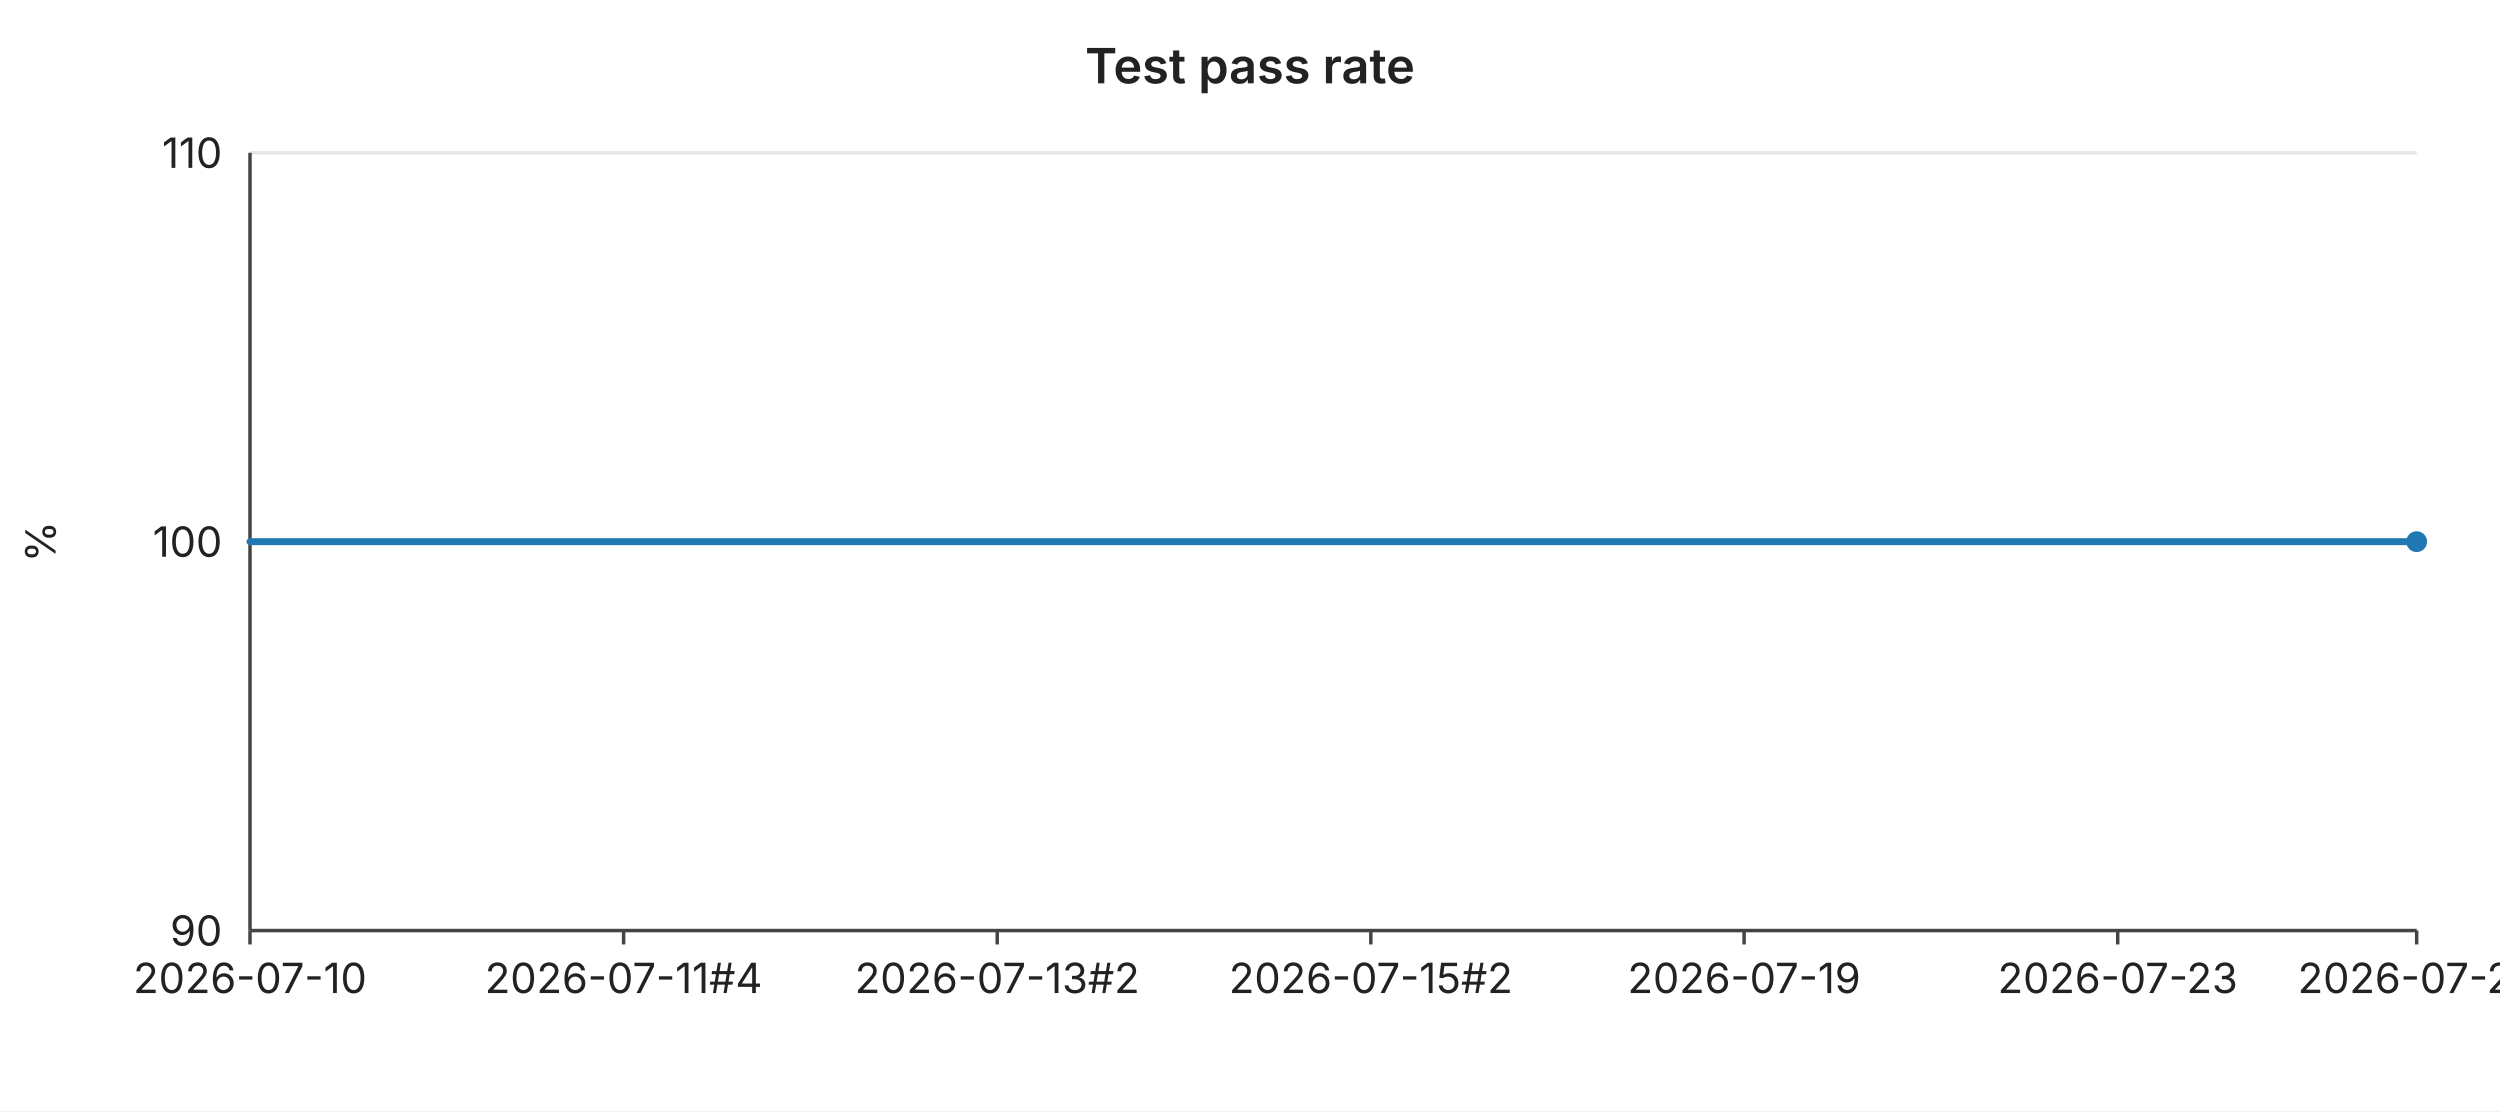
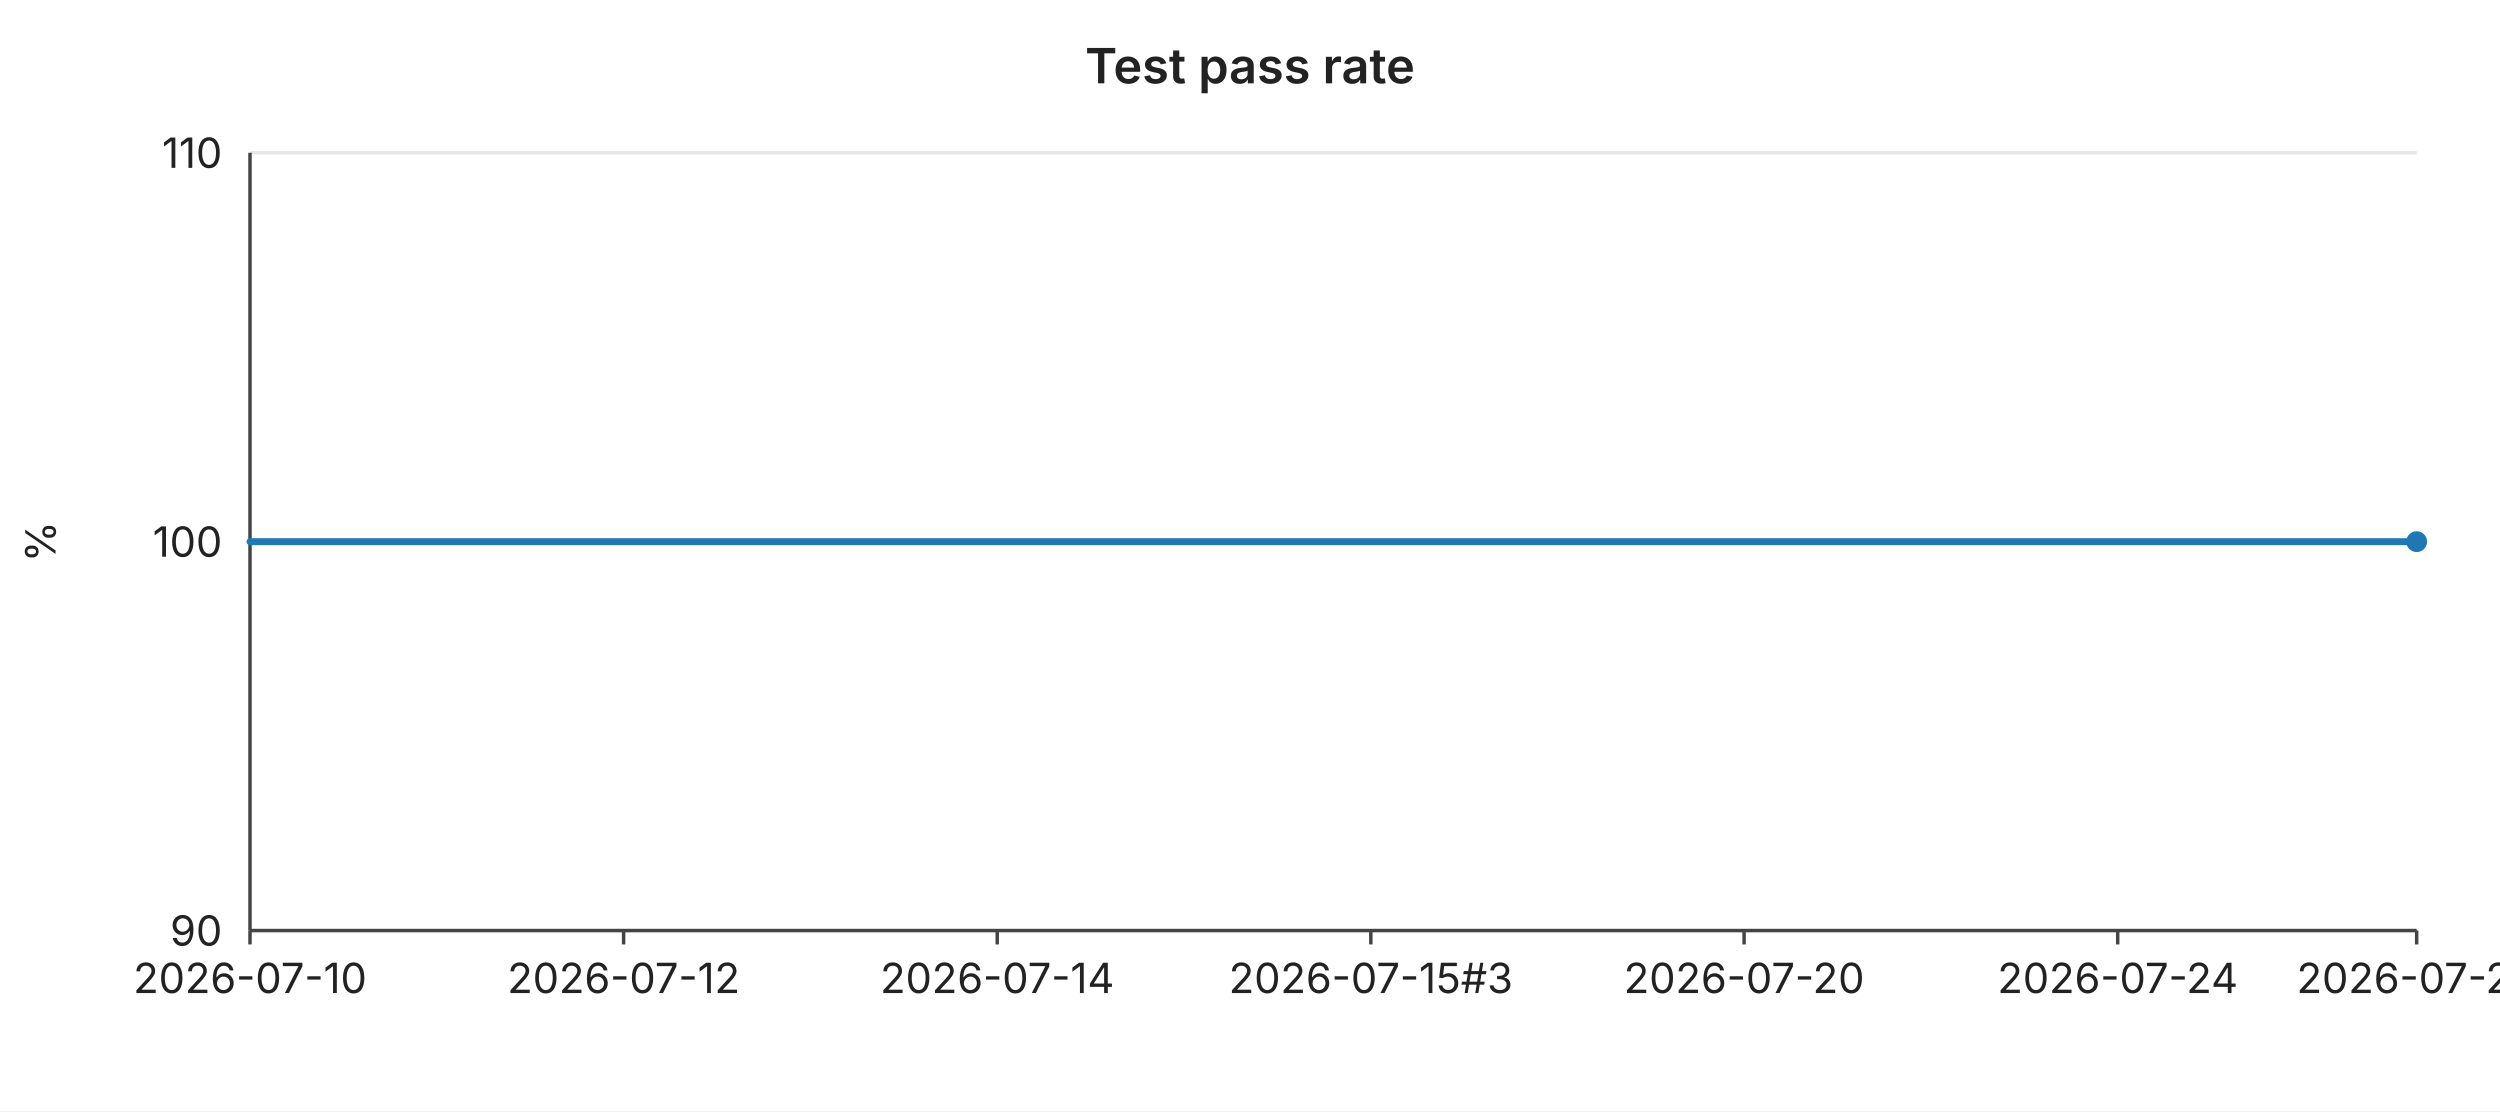
<svg xmlns="http://www.w3.org/2000/svg" width="720" height="320" viewBox="0 0 720 320" font-family="-apple-system,BlinkMacSystemFont,Segoe UI,sans-serif" font-size="12">
  <rect width="720" height="320" fill="#ffffff" />
  <text x="360" y="24" text-anchor="middle" font-size="14" font-weight="600" fill="#222">Test pass rate</text>
  <line x1="72" y1="44.0" x2="696" y2="44.0" stroke="#e6e6e6" stroke-width="1" />
  <text x="64" y="44.0" text-anchor="end" dominant-baseline="middle" fill="#222">110</text>
  <line x1="72" y1="156.0" x2="696" y2="156.0" stroke="#e6e6e6" stroke-width="1" />
  <text x="64" y="156.0" text-anchor="end" dominant-baseline="middle" fill="#222">100</text>
  <line x1="72" y1="268.0" x2="696" y2="268.0" stroke="#e6e6e6" stroke-width="1" />
  <text x="64" y="268.0" text-anchor="end" dominant-baseline="middle" fill="#222">90</text>
  <text x="16" y="156" text-anchor="middle" fill="#222" transform="rotate(-90 16 156)">%</text>
  <line x1="72" y1="44" x2="72" y2="268" stroke="#444" stroke-width="1" />
  <line x1="72" y1="268" x2="696" y2="268" stroke="#444" stroke-width="1" />
  <line x1="72.0" y1="268" x2="72.0" y2="272" stroke="#444" stroke-width="1" />
  <text x="72.0" y="286" text-anchor="middle" fill="#222">2026-07-10</text>
  <line x1="179.6" y1="268" x2="179.6" y2="272" stroke="#444" stroke-width="1" />
-   <text x="179.6" y="286" text-anchor="middle" fill="#222">2026-07-11#4</text>
+   <text x="179.6" y="286" text-anchor="middle" fill="#222">2026-07-12</text>
  <line x1="287.2" y1="268" x2="287.2" y2="272" stroke="#444" stroke-width="1" />
-   <text x="287.2" y="286" text-anchor="middle" fill="#222">2026-07-13#2</text>
+   <text x="287.2" y="286" text-anchor="middle" fill="#222">2026-07-14</text>
  <line x1="394.8" y1="268" x2="394.8" y2="272" stroke="#444" stroke-width="1" />
-   <text x="394.8" y="286" text-anchor="middle" fill="#222">2026-07-15#2</text>
+   <text x="394.8" y="286" text-anchor="middle" fill="#222">2026-07-15#3</text>
  <line x1="502.3" y1="268" x2="502.3" y2="272" stroke="#444" stroke-width="1" />
-   <text x="502.3" y="286" text-anchor="middle" fill="#222">2026-07-19</text>
+   <text x="502.3" y="286" text-anchor="middle" fill="#222">2026-07-20</text>
  <line x1="609.9" y1="268" x2="609.9" y2="272" stroke="#444" stroke-width="1" />
-   <text x="609.9" y="286" text-anchor="middle" fill="#222">2026-07-23</text>
+   <text x="609.9" y="286" text-anchor="middle" fill="#222">2026-07-24</text>
  <line x1="696.0" y1="268" x2="696.0" y2="272" stroke="#444" stroke-width="1" />
-   <text x="696.0" y="286" text-anchor="middle" fill="#222">2026-07-27</text>
+   <text x="696.0" y="286" text-anchor="middle" fill="#222">2026-07-28</text>
  <polyline fill="none" stroke="#1f77b4" stroke-width="2" stroke-linejoin="round" stroke-linecap="round" points="72.0,156.0 93.5,156.0 115.0,156.0 136.6,156.0 158.1,156.0 179.6,156.0 201.1,156.0 222.6,156.0 244.1,156.0 265.7,156.0 287.2,156.0 308.7,156.0 330.2,156.0 351.7,156.0 373.2,156.0 394.8,156.0 416.3,156.0 437.8,156.0 459.3,156.0 480.8,156.0 502.3,156.0 523.9,156.0 545.4,156.0 566.9,156.0 588.4,156.0 609.9,156.0 631.4,156.0 653.0,156.0 674.5,156.0 696.0,156.0" />
  <circle cx="696.0" cy="156.0" r="3" fill="#1f77b4" />
</svg>
